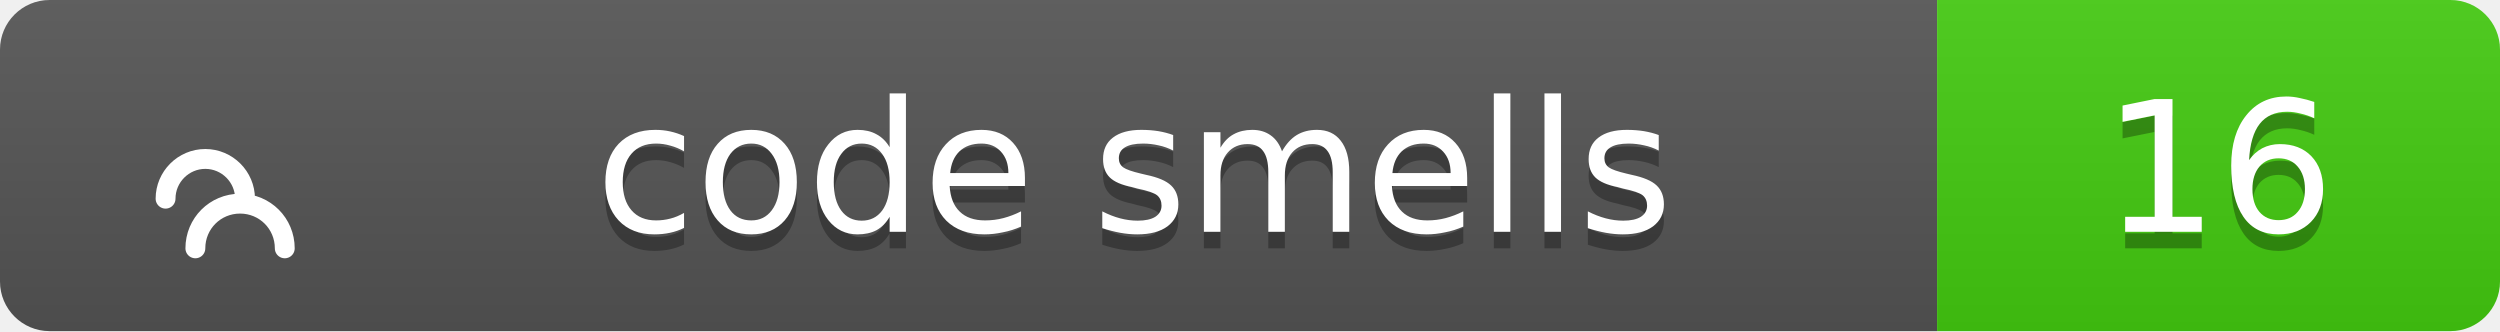
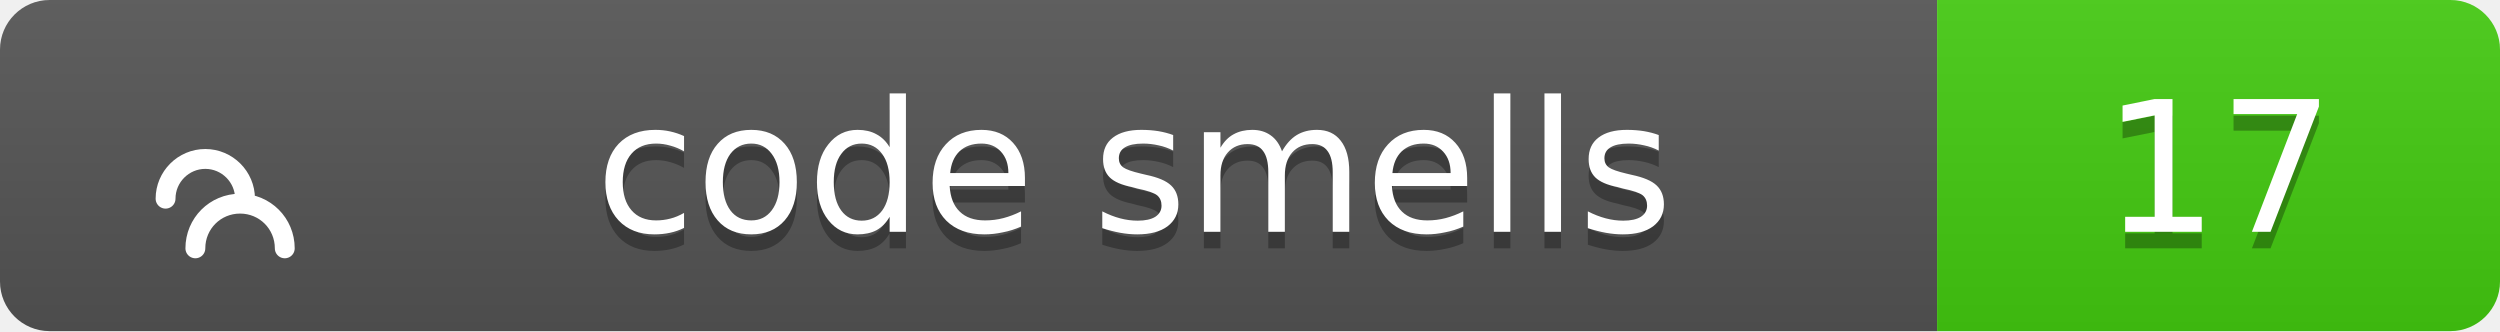
<svg xmlns="http://www.w3.org/2000/svg" width="151" height="20">
  <linearGradient id="b" x2="0" y2="100%">
    <stop offset="0" stop-color="#bbb" stop-opacity=".1" />
    <stop offset="1" stop-opacity=".1" />
  </linearGradient>
  <clipPath id="a">
    <rect width="151" height="20" rx="3" fill="#fff" />
  </clipPath>
  <g clip-path="url(#a)">
    <path fill="#555" d="M0 0h117v20H0z" />
    <path fill="#4c1" d="M117 0h34v20H117z" />
    <path fill="url(#b)" d="M0 0h151v20H0z" />
  </g>
  <g fill="#fff" text-anchor="middle" font-family="Verdana,Geneva,DejaVu Sans,sans-serif" text-rendering="geometricPrecision" font-size="11">
    <g transform="translate(7, 3) scale(0.6)">
      <path d="M17 20c0-2.5-2-4.5-4.5-4.5S8 17.5 8 20M13 15c0-2.2-1.8-4-4-4s-4 1.8-4 4" stroke="#fff" stroke-width="2" stroke-linecap="round" stroke-linejoin="round" fill="none" />
    </g>
    <text x="68.5" y="15" fill="#010101" fill-opacity=".3">code smells</text>
    <text x="68.5" y="14">code smells</text>
-     <text x="134.0" y="15" fill="#010101" fill-opacity=".3">16</text>
-     <text x="134.0" y="14">16</text>
+     <text x="134.0" y="15" fill="#010101" fill-opacity=".3">17</text>
+     <text x="134.0" y="14">17</text>
  </g>
</svg>
